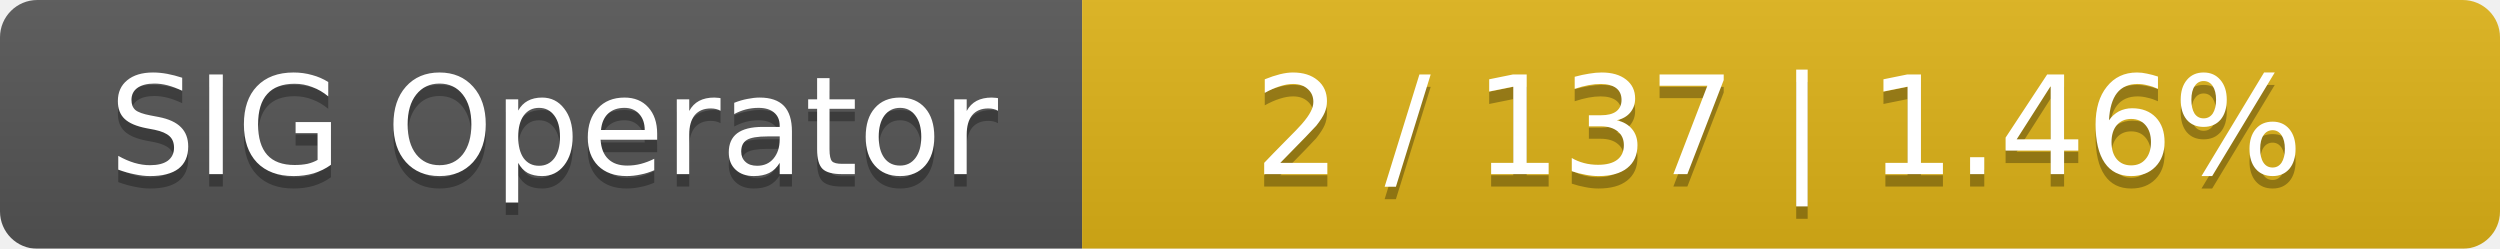
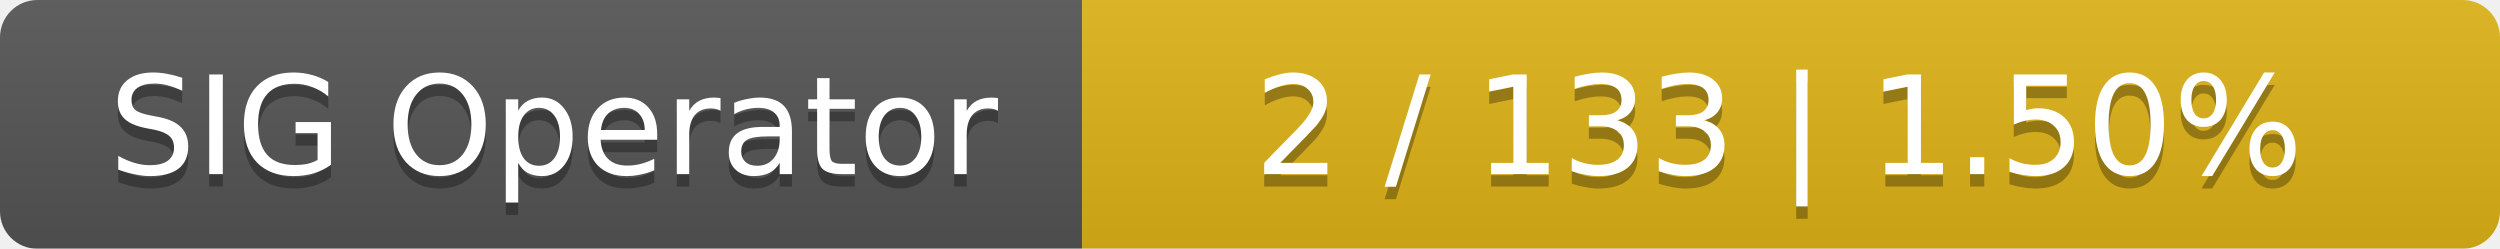
<svg xmlns="http://www.w3.org/2000/svg" width="201" height="20">
  <linearGradient id="smooth" x2="0" y2="100%">
    <stop offset="0" stop-color="#bbb" stop-opacity=".1" />
    <stop offset="1" stop-opacity=".1" />
  </linearGradient>
  <mask id="round">
    <rect width="201" height="20" rx="3" fill="#fff" />
  </mask>
  <g mask="url(#round)">
    <rect width="87" height="20" fill="#555" />
    <rect x="87" width="114" height="20" fill="#dfb317" />
    <rect width="201" height="20" fill="url(#smooth)" />
  </g>
  <g fill="#fff" text-anchor="middle" font-family="DejaVu Sans,Verdana,Geneva,sans-serif" font-size="11">
    <text x="44.5" y="15" fill="#010101" fill-opacity=".3">SIG Operator</text>
    <text x="44.5" y="14">SIG Operator</text>
-     <text x="143" y="15" fill="#010101" fill-opacity=".3">2 / 137    |    1.46%</text>
-     <text x="143" y="14">2 / 137    |    1.46%</text>
+     <text x="143" y="15" fill="#010101" fill-opacity=".3">2 / 133    |    1.50%</text>
+     <text x="143" y="14">2 / 133    |    1.50%</text>
  </g>
</svg>
